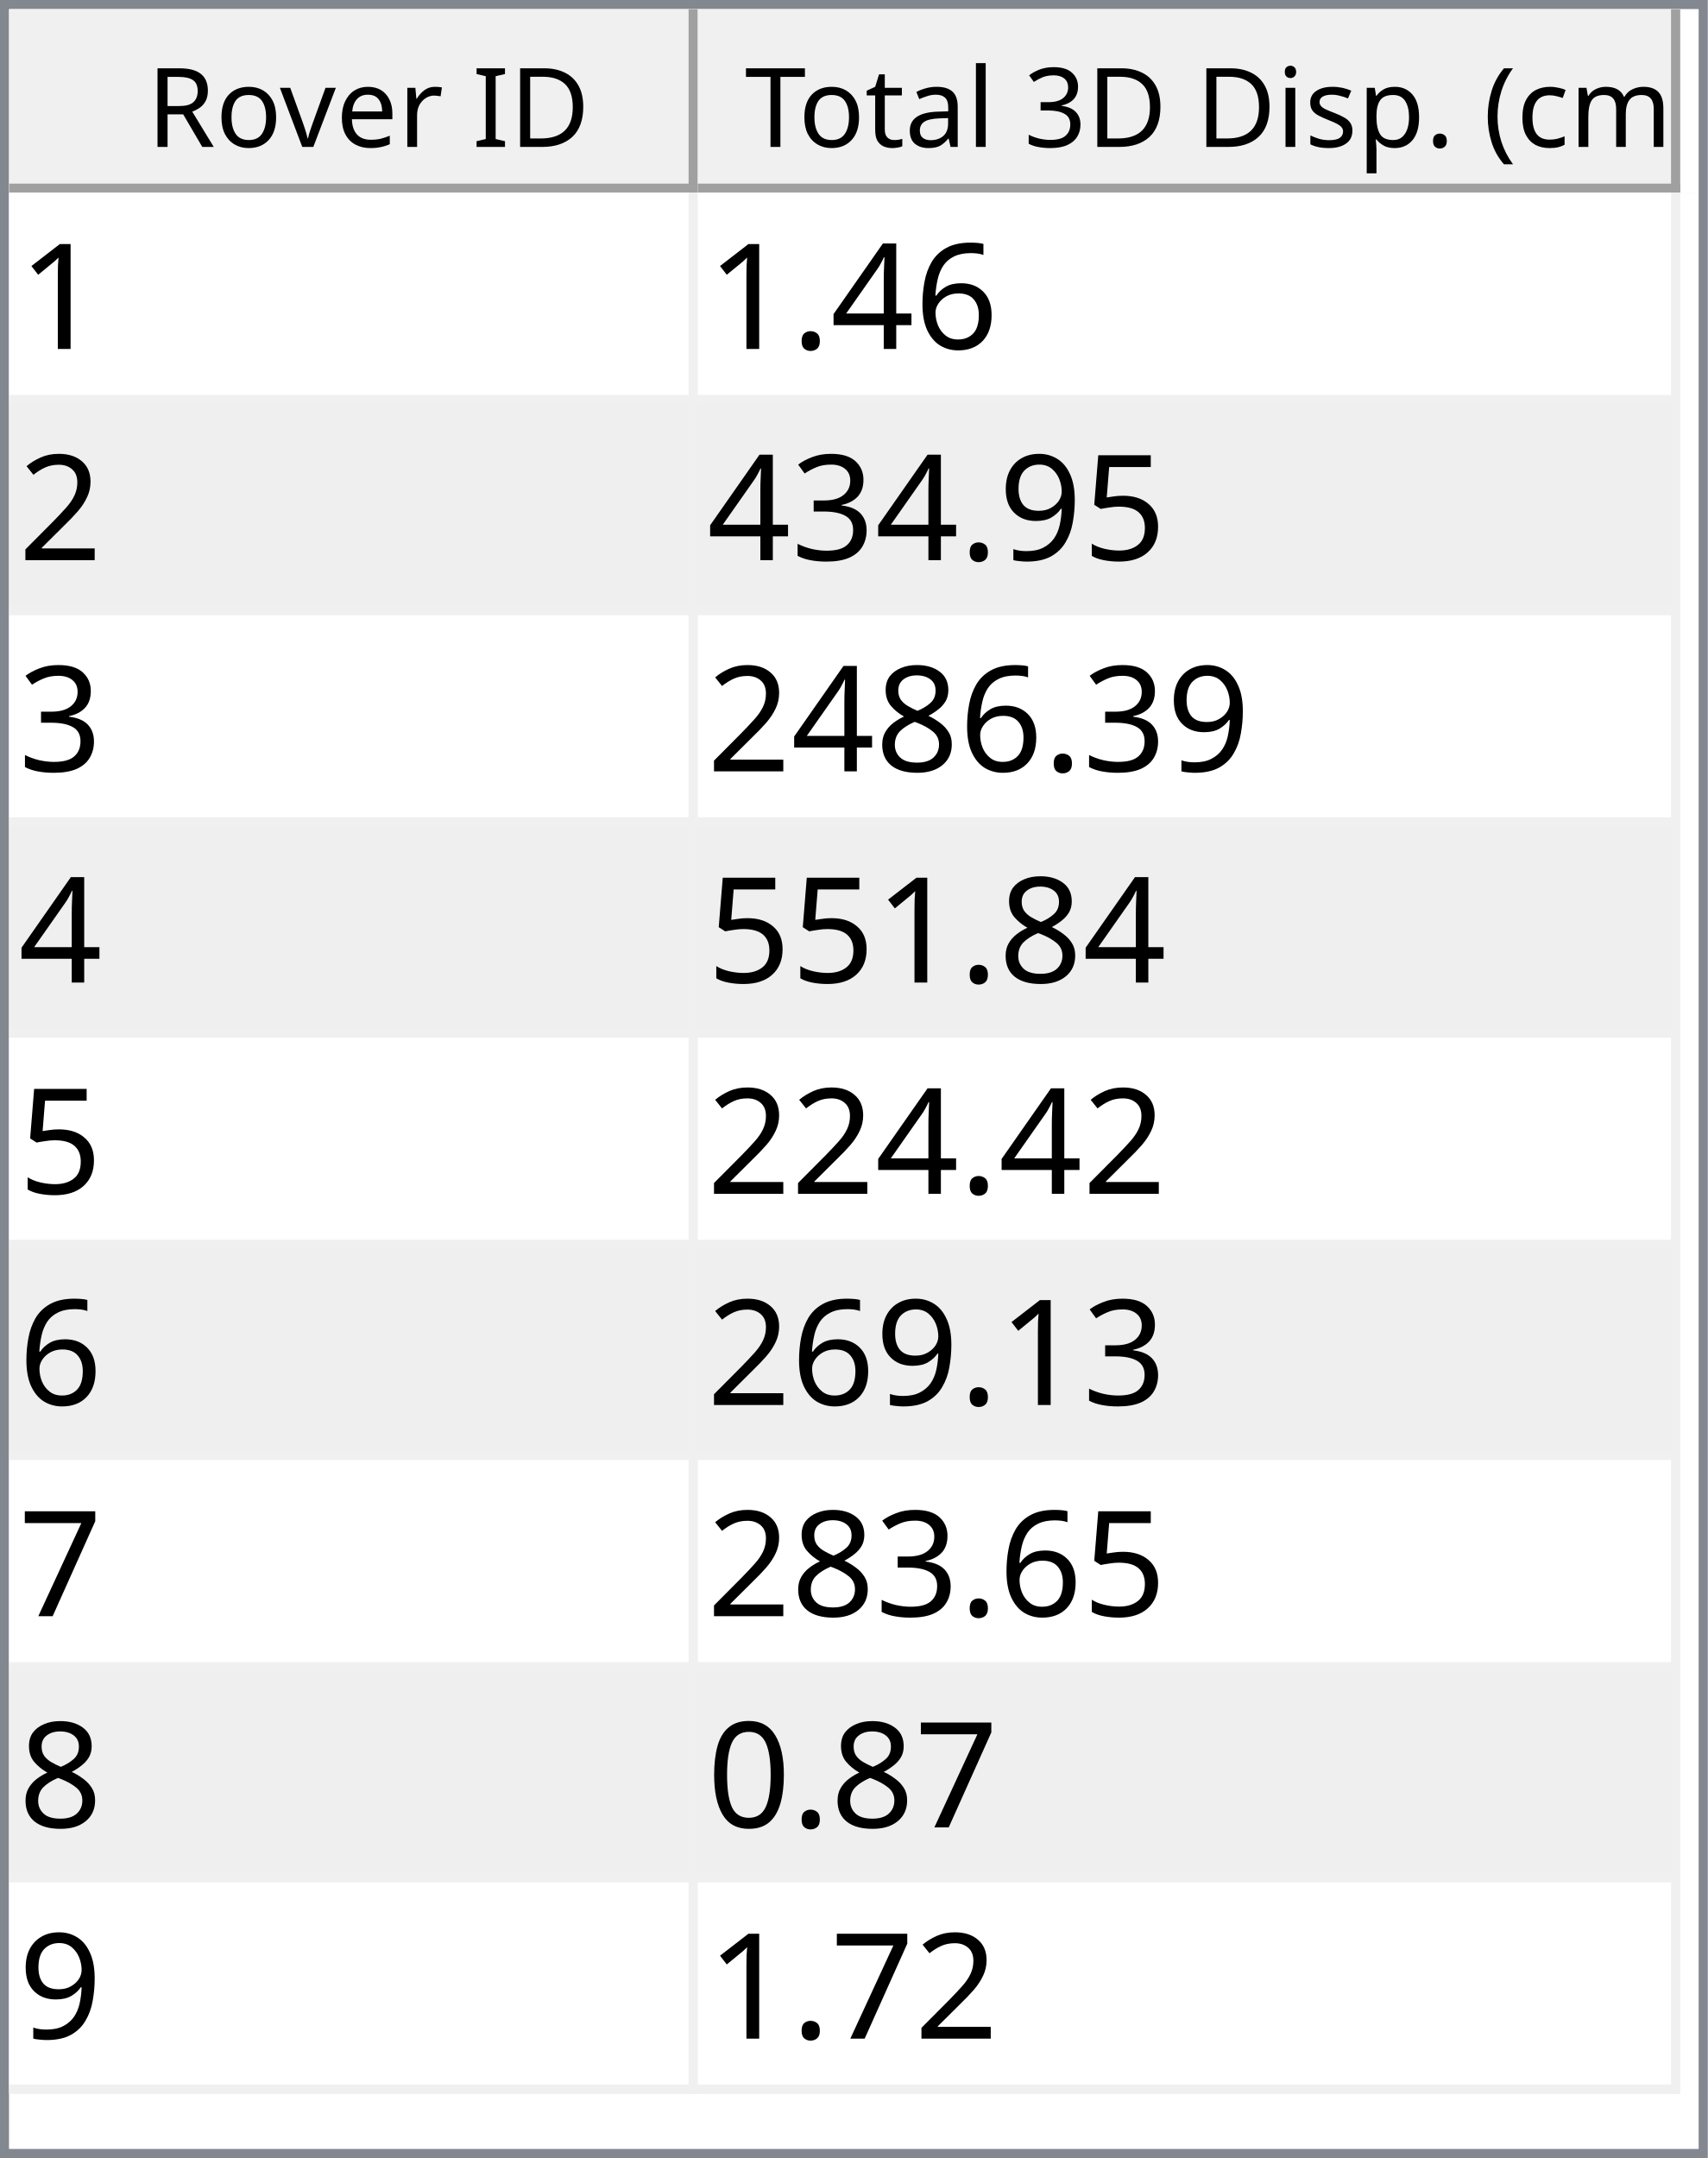
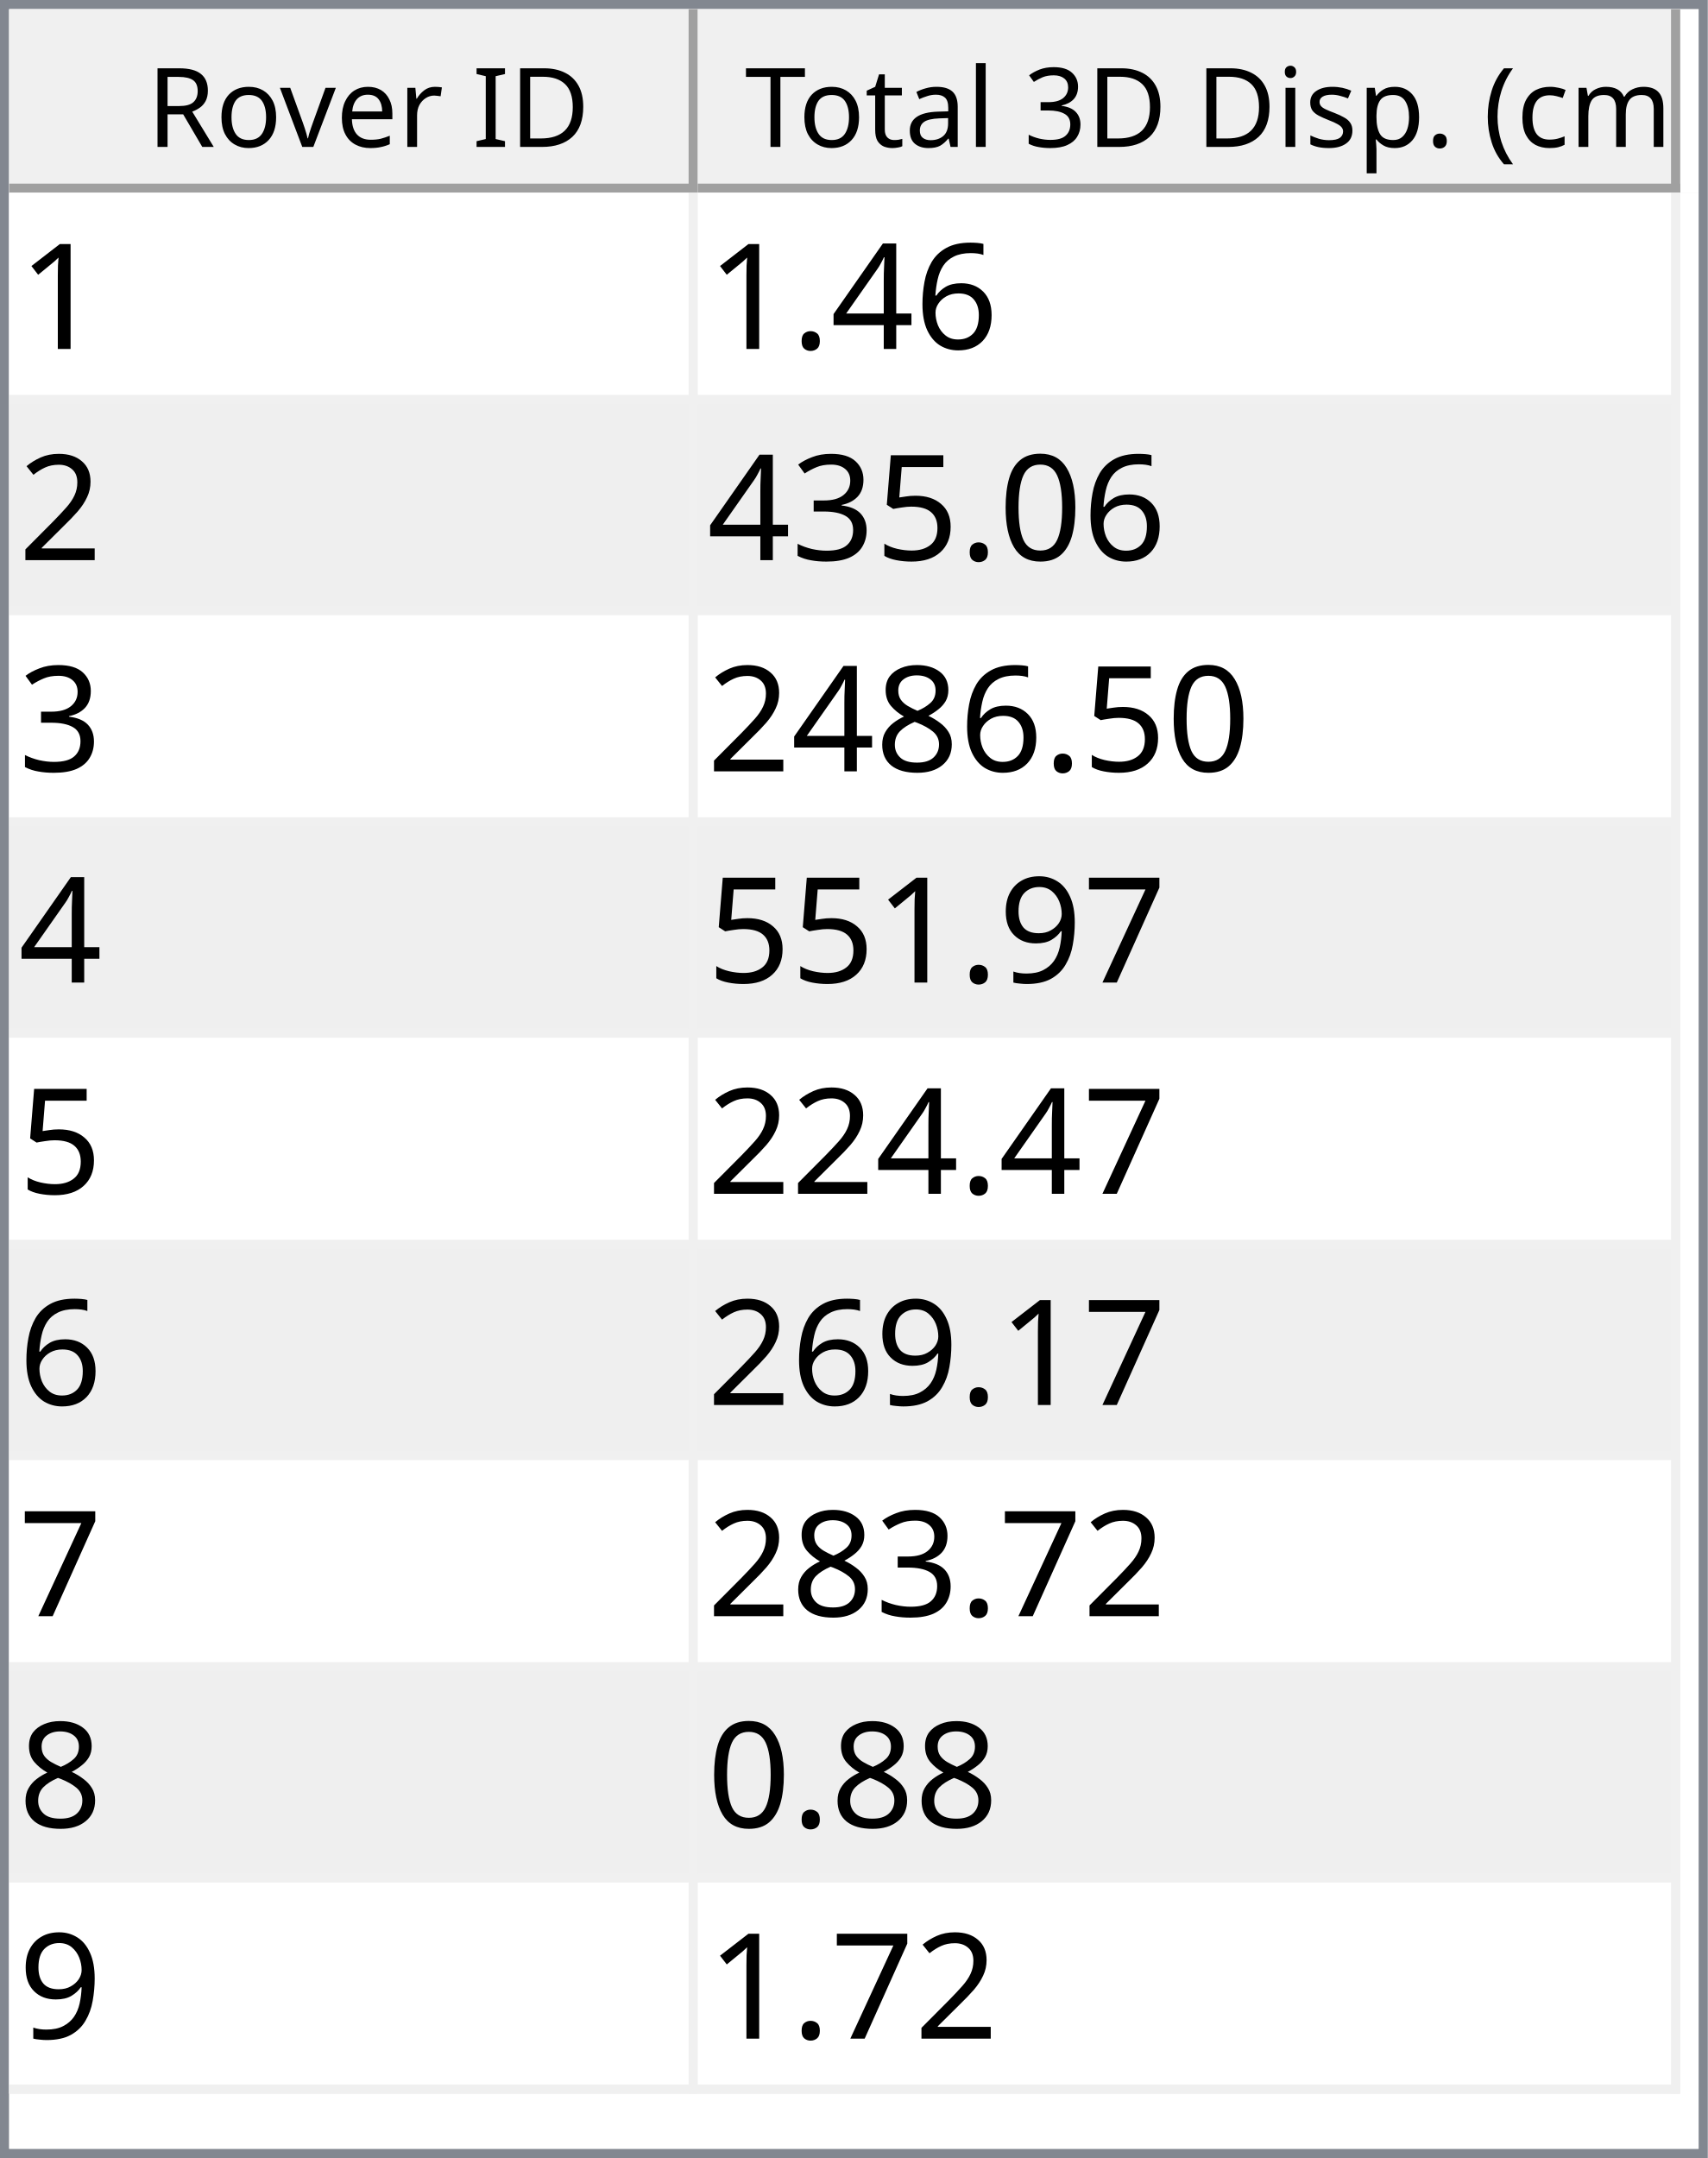
<svg xmlns="http://www.w3.org/2000/svg" style="fill-opacity:1; color-rendering:auto; color-interpolation:auto; text-rendering:auto; stroke:black; stroke-linecap:square; stroke-miterlimit:10; shape-rendering:auto; stroke-opacity:1; fill:black; stroke-dasharray:none; font-weight:normal; stroke-width:1; font-family:'Dialog'; font-style:normal; stroke-linejoin:miter; font-size:12px; stroke-dashoffset:0; image-rendering:auto;" width="186" height="235">
  <defs id="genericDefs" />
  <g>
    <defs id="defs1">
      <clipPath clipPathUnits="userSpaceOnUse" id="clipPath1">
        <path d="M0 0 L186 0 L186 235 L0 235 L0 0 Z" />
      </clipPath>
      <clipPath clipPathUnits="userSpaceOnUse" id="clipPath2">
        <path d="M0 0 L0 235 L186 235 L186 0 Z" />
      </clipPath>
      <clipPath clipPathUnits="userSpaceOnUse" id="clipPath3">
        <path d="M0 0 L0 20 L184 20 L184 0 Z" />
      </clipPath>
      <clipPath clipPathUnits="userSpaceOnUse" id="clipPath4">
        <path d="M0 0 L0 20 L75 20 L75 0 Z" />
      </clipPath>
      <clipPath clipPathUnits="userSpaceOnUse" id="clipPath5">
        <path d="M1 1 L1 19 L74 19 L74 1 Z" />
      </clipPath>
      <clipPath clipPathUnits="userSpaceOnUse" id="clipPath6">
        <path d="M0 0 L0 18 L73 18 L73 0 Z" />
      </clipPath>
      <clipPath clipPathUnits="userSpaceOnUse" id="clipPath7">
        <path d="M-0.5 -0.5 L-0.5 19.5 L74.5 19.5 L74.5 -0.5 Z" />
      </clipPath>
      <clipPath clipPathUnits="userSpaceOnUse" id="clipPath8">
        <path d="M0 0 L0 20 L107 20 L107 0 Z" />
      </clipPath>
      <clipPath clipPathUnits="userSpaceOnUse" id="clipPath9">
        <path d="M1 1 L1 19 L106 19 L106 1 Z" />
      </clipPath>
      <clipPath clipPathUnits="userSpaceOnUse" id="clipPath10">
        <path d="M0 0 L0 18 L105 18 L105 0 Z" />
      </clipPath>
      <clipPath clipPathUnits="userSpaceOnUse" id="clipPath11">
        <path d="M-0.5 -0.5 L-0.5 19.5 L106.5 19.5 L106.5 -0.5 Z" />
      </clipPath>
      <clipPath clipPathUnits="userSpaceOnUse" id="clipPath12">
        <path d="M0 0 L0 213 L184 213 L184 0 Z" />
      </clipPath>
      <clipPath clipPathUnits="userSpaceOnUse" id="clipPath13">
        <path d="M0 0 L0 207 L182 207 L182 0 Z" />
      </clipPath>
      <clipPath clipPathUnits="userSpaceOnUse" id="clipPath14">
        <path d="M-0.5 -0.5 L-0.5 206.5 L181.5 206.5 L181.5 -0.5 Z" />
      </clipPath>
      <clipPath clipPathUnits="userSpaceOnUse" id="clipPath15">
        <path d="M0 0 L0 22 L74 22 L74 0 Z" />
      </clipPath>
      <clipPath clipPathUnits="userSpaceOnUse" id="clipPath16">
        <path d="M0 0 L0 22 L106 22 L106 0 Z" />
      </clipPath>
      <font horiz-adv-x="64.551" id="font1">
        <font-face ascent="107.91" descent="25.098" units-per-em="100" style="font-style:normal; font-family:Segoe UI; font-weight:normal;" />
        <missing-glyph horiz-adv-x="64.551" d="M8.109 0 L8.109 68.266 L56.453 68.266 L56.453 0 L8.109 0 ZM15.328 7.234 L49.219 7.234 L49.219 61.031 L15.328 61.031 L15.328 7.234 Z" />
        <glyph unicode="D" horiz-adv-x="70.117" d="M9.188 0 L9.188 70.016 L28.516 70.016 Q65.531 70.016 65.531 35.891 Q65.531 19.672 55.25 9.836 Q44.969 0 27.734 0 L9.188 0 ZM17.391 62.594 L17.391 7.422 L27.828 7.422 Q41.609 7.422 49.273 14.797 Q56.938 22.172 56.938 35.688 Q56.938 62.594 28.328 62.594 L17.391 62.594 Z" />
        <glyph unicode="I" horiz-adv-x="26.611" d="M17.391 0 L9.188 0 L9.188 70.016 L17.391 70.016 L17.391 0 Z" />
        <glyph unicode=" " horiz-adv-x="27.393" d="" />
        <glyph unicode="r" horiz-adv-x="34.766" d="M34.188 41.891 Q32.078 43.5 28.125 43.5 Q23 43.5 19.555 38.672 Q16.109 33.844 16.109 25.484 L16.109 0 L8.109 0 L8.109 50 L16.109 50 L16.109 39.703 L16.312 39.703 Q18.016 44.969 21.531 47.922 Q25.047 50.875 29.391 50.875 Q32.516 50.875 34.188 50.203 L34.188 41.891 Z" />
        <glyph unicode="e" horiz-adv-x="52.295" d="M48.297 23 L12.984 23 Q13.188 14.656 17.484 10.109 Q21.781 5.562 29.297 5.562 Q37.75 5.562 44.828 11.141 L44.828 3.609 Q38.234 -1.172 27.391 -1.172 Q16.797 -1.172 10.742 5.641 Q4.688 12.453 4.688 24.812 Q4.688 36.469 11.305 43.82 Q17.922 51.172 27.734 51.172 Q37.547 51.172 42.922 44.828 Q48.297 38.484 48.297 27.203 L48.297 23 ZM40.094 29.781 Q40.047 36.719 36.75 40.578 Q33.453 44.438 27.594 44.438 Q21.922 44.438 17.969 40.383 Q14.016 36.328 13.094 29.781 L40.094 29.781 Z" />
        <glyph unicode="v" horiz-adv-x="47.9" d="M47.406 50 L27.484 0 L19.625 0 L0.688 50 L9.469 50 L22.172 13.672 Q23.578 9.672 23.922 6.688 L24.125 6.688 Q24.609 10.453 25.688 13.484 L38.969 50 L47.406 50 Z" />
        <glyph unicode="o" horiz-adv-x="58.594" d="M29 -1.172 Q17.922 -1.172 11.305 5.836 Q4.688 12.844 4.688 24.422 Q4.688 37.016 11.57 44.094 Q18.453 51.172 30.172 51.172 Q41.359 51.172 47.633 44.289 Q53.906 37.406 53.906 25.203 Q53.906 13.234 47.141 6.031 Q40.375 -1.172 29 -1.172 ZM29.594 44.438 Q21.875 44.438 17.383 39.188 Q12.891 33.938 12.891 24.703 Q12.891 15.828 17.43 10.695 Q21.969 5.562 29.594 5.562 Q37.359 5.562 41.531 10.594 Q45.703 15.625 45.703 24.906 Q45.703 34.281 41.531 39.359 Q37.359 44.438 29.594 44.438 Z" />
        <glyph unicode="R" horiz-adv-x="59.814" d="M59.375 0 L49.609 0 L37.891 19.625 Q36.281 22.359 34.766 24.289 Q33.25 26.219 31.664 27.438 Q30.078 28.656 28.25 29.219 Q26.422 29.781 24.125 29.781 L17.391 29.781 L17.391 0 L9.188 0 L9.188 70.016 L30.078 70.016 Q34.672 70.016 38.555 68.867 Q42.438 67.719 45.289 65.375 Q48.141 63.031 49.758 59.547 Q51.375 56.062 51.375 51.375 Q51.375 47.703 50.273 44.656 Q49.172 41.609 47.148 39.211 Q45.125 36.812 42.266 35.133 Q39.406 33.453 35.844 32.516 L35.844 32.328 Q37.594 31.547 38.891 30.547 Q40.188 29.547 41.359 28.18 Q42.531 26.812 43.68 25.078 Q44.828 23.344 46.234 21.047 L59.375 0 ZM17.391 62.594 L17.391 37.203 L28.516 37.203 Q31.594 37.203 34.203 38.133 Q36.812 39.062 38.719 40.797 Q40.625 42.531 41.703 45.047 Q42.781 47.562 42.781 50.688 Q42.781 56.297 39.141 59.445 Q35.5 62.594 28.609 62.594 L17.391 62.594 Z" />
        <glyph unicode=")" horiz-adv-x="30.176" d="M8.297 -15.922 L1.172 -15.922 Q16.406 2.344 16.406 26.812 Q16.406 51.469 1.078 70.016 L8.297 70.016 Q23.531 52.156 23.531 26.703 Q23.531 1.375 8.297 -15.922 Z" />
        <glyph unicode="m" horiz-adv-x="86.133" d="M79.109 0 L71.094 0 L71.094 28.719 Q71.094 37.016 68.531 40.727 Q65.969 44.438 59.906 44.438 Q54.781 44.438 51.195 39.75 Q47.609 35.062 47.609 28.516 L47.609 0 L39.594 0 L39.594 29.688 Q39.594 44.438 28.219 44.438 Q22.953 44.438 19.531 40.016 Q16.109 35.594 16.109 28.516 L16.109 0 L8.109 0 L8.109 50 L16.109 50 L16.109 42.094 L16.312 42.094 Q21.625 51.172 31.844 51.172 Q36.969 51.172 40.773 48.312 Q44.578 45.453 46 40.828 Q51.562 51.172 62.594 51.172 Q79.109 51.172 79.109 30.812 L79.109 0 Z" />
        <glyph unicode="c" horiz-adv-x="46.191" d="M42.188 2.297 Q36.422 -1.172 28.516 -1.172 Q17.828 -1.172 11.258 5.789 Q4.688 12.75 4.688 23.828 Q4.688 36.188 11.766 43.68 Q18.844 51.172 30.672 51.172 Q37.25 51.172 42.281 48.734 L42.281 40.531 Q36.719 44.438 30.375 44.438 Q22.703 44.438 17.797 38.945 Q12.891 33.453 12.891 24.516 Q12.891 15.719 17.508 10.641 Q22.125 5.562 29.891 5.562 Q36.422 5.562 42.188 9.906 L42.188 2.297 Z" />
        <glyph unicode="(" horiz-adv-x="30.176" d="M29.109 -15.922 L21.969 -15.922 Q6.844 1.375 6.844 26.703 Q6.844 52.156 21.969 70.016 L29.203 70.016 Q13.875 51.469 13.875 26.812 Q13.875 2.344 29.109 -15.922 Z" />
        <glyph unicode="." horiz-adv-x="21.68" d="M10.891 -1.078 Q8.641 -1.078 7.055 0.539 Q5.469 2.156 5.469 4.391 Q5.469 6.641 7.055 8.273 Q8.641 9.906 10.891 9.906 Q13.188 9.906 14.797 8.273 Q16.406 6.641 16.406 4.391 Q16.406 2.156 14.797 0.539 Q13.188 -1.078 10.891 -1.078 Z" />
        <glyph unicode="p" horiz-adv-x="58.789" d="M16.312 7.234 L16.109 7.234 L16.109 -23 L8.109 -23 L8.109 50 L16.109 50 L16.109 41.219 L16.312 41.219 Q22.219 51.172 33.594 51.172 Q43.266 51.172 48.688 44.461 Q54.109 37.75 54.109 26.469 Q54.109 13.922 48 6.375 Q41.891 -1.172 31.297 -1.172 Q21.578 -1.172 16.312 7.234 ZM16.109 27.391 L16.109 20.406 Q16.109 14.203 20.141 9.883 Q24.172 5.562 30.375 5.562 Q37.641 5.562 41.773 11.133 Q45.906 16.703 45.906 26.609 Q45.906 34.969 42.047 39.703 Q38.188 44.438 31.594 44.438 Q24.609 44.438 20.359 39.578 Q16.109 34.719 16.109 27.391 Z" />
        <glyph unicode="s" horiz-adv-x="42.432" d="M5.078 1.812 L5.078 10.406 Q11.625 5.562 19.484 5.562 Q30.031 5.562 30.031 12.594 Q30.031 14.594 29.125 15.992 Q28.219 17.391 26.68 18.461 Q25.141 19.531 23.07 20.383 Q21 21.234 18.609 22.172 Q15.281 23.484 12.766 24.828 Q10.25 26.172 8.57 27.859 Q6.891 29.547 6.031 31.695 Q5.172 33.844 5.172 36.719 Q5.172 40.234 6.789 42.945 Q8.406 45.656 11.086 47.484 Q13.766 49.312 17.211 50.242 Q20.656 51.172 24.312 51.172 Q30.812 51.172 35.938 48.922 L35.938 40.828 Q30.422 44.438 23.25 44.438 Q21 44.438 19.195 43.922 Q17.391 43.406 16.094 42.477 Q14.797 41.547 14.086 40.258 Q13.375 38.969 13.375 37.406 Q13.375 35.453 14.086 34.133 Q14.797 32.812 16.164 31.789 Q17.531 30.766 19.484 29.938 Q21.438 29.109 23.922 28.125 Q27.25 26.859 29.883 25.516 Q32.516 24.172 34.375 22.484 Q36.234 20.797 37.234 18.602 Q38.234 16.406 38.234 13.375 Q38.234 9.672 36.602 6.938 Q34.969 4.203 32.234 2.398 Q29.5 0.594 25.93 -0.289 Q22.359 -1.172 18.453 -1.172 Q10.75 -1.172 5.078 1.812 Z" />
        <glyph unicode="i" horiz-adv-x="24.219" d="M12.203 62.703 Q10.062 62.703 8.547 64.164 Q7.031 65.625 7.031 67.875 Q7.031 70.125 8.547 71.609 Q10.062 73.094 12.203 73.094 Q14.406 73.094 15.945 71.609 Q17.484 70.125 17.484 67.875 Q17.484 65.719 15.945 64.211 Q14.406 62.703 12.203 62.703 ZM16.109 0 L8.109 0 L8.109 50 L16.109 50 L16.109 0 Z" />
        <glyph unicode="3" horiz-adv-x="53.906" d="M46.531 19.828 Q46.531 15.094 44.75 11.211 Q42.969 7.328 39.719 4.57 Q36.469 1.812 31.93 0.297 Q27.391 -1.219 21.922 -1.219 Q11.922 -1.219 6 2.594 L6 11.188 Q13.094 5.609 22.219 5.609 Q25.875 5.609 28.828 6.539 Q31.781 7.469 33.906 9.227 Q36.031 10.984 37.18 13.477 Q38.328 15.969 38.328 19.094 Q38.328 32.812 18.797 32.812 L12.984 32.812 L12.984 39.594 L18.5 39.594 Q35.797 39.594 35.797 52.484 Q35.797 64.406 22.609 64.406 Q15.188 64.406 8.688 59.422 L8.688 67.188 Q15.375 71.188 24.609 71.188 Q29 71.188 32.57 69.969 Q36.141 68.75 38.68 66.555 Q41.219 64.359 42.609 61.281 Q44 58.203 44 54.5 Q44 40.672 30.031 36.719 L30.031 36.531 Q33.594 36.141 36.625 34.797 Q39.656 33.453 41.852 31.305 Q44.047 29.156 45.289 26.25 Q46.531 23.344 46.531 19.828 Z" />
        <glyph unicode="l" horiz-adv-x="24.219" d="M16.109 0 L8.109 0 L8.109 74.031 L16.109 74.031 L16.109 0 Z" />
        <glyph unicode="a" horiz-adv-x="50.879" d="M43.891 0 L35.891 0 L35.891 7.812 L35.688 7.812 Q30.469 -1.172 20.312 -1.172 Q12.844 -1.172 8.617 2.781 Q4.391 6.734 4.391 13.281 Q4.391 27.297 20.906 29.594 L35.891 31.688 Q35.891 44.438 25.594 44.438 Q16.547 44.438 9.281 38.281 L9.281 46.484 Q16.656 51.172 26.266 51.172 Q43.891 51.172 43.891 32.516 L43.891 0 ZM35.891 25.297 L23.828 23.641 Q18.266 22.859 15.43 20.875 Q12.594 18.891 12.594 13.875 Q12.594 10.203 15.211 7.883 Q17.828 5.562 22.172 5.562 Q28.125 5.562 32.008 9.742 Q35.891 13.922 35.891 20.312 L35.891 25.297 Z" />
        <glyph unicode="t" horiz-adv-x="33.887" d="M31.297 0.484 Q28.469 -1.078 23.828 -1.078 Q10.688 -1.078 10.688 13.578 L10.688 43.172 L2.094 43.172 L2.094 50 L10.688 50 L10.688 62.203 L18.703 64.797 L18.703 50 L31.297 50 L31.297 43.172 L18.703 43.172 L18.703 14.984 Q18.703 9.969 20.414 7.82 Q22.125 5.672 26.078 5.672 Q29.109 5.672 31.297 7.328 L31.297 0.484 Z" />
        <glyph unicode="T" horiz-adv-x="52.393" d="M50.594 62.594 L30.375 62.594 L30.375 0 L22.172 0 L22.172 62.594 L2 62.594 L2 70.016 L50.594 70.016 L50.594 62.594 Z" />
      </font>
      <font horiz-adv-x="75.0" id="font2">
        <font-face ascent="100.537" descent="21.973" units-per-em="100" style="font-style:normal; font-family:sans-serif; font-weight:normal;" />
        <missing-glyph horiz-adv-x="75.0" d="M12.5 0 L12.5 62.5 L62.5 62.5 L62.5 0 L12.5 0 ZM14.062 1.562 L60.938 1.562 L60.938 60.938 L14.062 60.938 L14.062 1.562 Z" />
        <glyph unicode="1" horiz-adv-x="55.615" d="M37.25 0 L28.469 0 L28.469 56 Q25.297 52.984 20.141 49.953 Q14.984 46.922 10.891 45.406 L10.891 53.906 Q18.266 57.375 23.781 62.305 Q29.297 67.234 31.594 71.875 L37.25 71.875 L37.25 0 Z" />
        <glyph unicode="6" horiz-adv-x="55.615" d="M49.75 54.047 L41.016 53.375 Q39.844 58.547 37.703 60.891 Q34.125 64.656 28.906 64.656 Q24.703 64.656 21.531 62.312 Q17.391 59.281 14.992 53.469 Q12.594 47.656 12.5 36.922 Q15.672 41.75 20.266 44.094 Q24.859 46.438 29.891 46.438 Q38.672 46.438 44.852 39.969 Q51.031 33.5 51.031 23.25 Q51.031 16.5 48.125 10.719 Q45.219 4.938 40.141 1.859 Q35.062 -1.219 28.609 -1.219 Q17.625 -1.219 10.695 6.859 Q3.766 14.938 3.766 33.5 Q3.766 54.25 11.422 63.672 Q18.109 71.875 29.438 71.875 Q37.891 71.875 43.289 67.141 Q48.688 62.406 49.75 54.047 ZM13.875 23.188 Q13.875 18.656 15.797 14.508 Q17.719 10.359 21.188 8.18 Q24.656 6 28.469 6 Q34.031 6 38.039 10.492 Q42.047 14.984 42.047 22.703 Q42.047 30.125 38.086 34.398 Q34.125 38.672 28.125 38.672 Q22.172 38.672 18.023 34.398 Q13.875 30.125 13.875 23.188 Z" />
        <glyph unicode="4" horiz-adv-x="55.615" d="M32.328 0 L32.328 17.141 L1.266 17.141 L1.266 25.203 L33.938 71.578 L41.109 71.578 L41.109 25.203 L50.781 25.203 L50.781 17.141 L41.109 17.141 L41.109 0 L32.328 0 ZM32.328 25.203 L32.328 57.469 L9.906 25.203 L32.328 25.203 Z" />
        <glyph unicode="." horiz-adv-x="27.783" d="M9.078 0 L9.078 10.016 L19.094 10.016 L19.094 0 L9.078 0 Z" />
        <glyph unicode="2" horiz-adv-x="55.615" d="M50.344 8.453 L50.344 0 L3.031 0 Q2.938 3.172 4.047 6.109 Q5.859 10.938 9.836 15.625 Q13.812 20.312 21.344 26.469 Q33.016 36.031 37.117 41.625 Q41.219 47.219 41.219 52.203 Q41.219 57.422 37.477 61.008 Q33.734 64.594 27.734 64.594 Q21.391 64.594 17.578 60.789 Q13.766 56.984 13.719 50.25 L4.688 51.172 Q5.609 61.281 11.664 66.578 Q17.719 71.875 27.938 71.875 Q38.234 71.875 44.242 66.164 Q50.25 60.453 50.25 52 Q50.25 47.703 48.492 43.555 Q46.734 39.406 42.656 34.812 Q38.578 30.219 29.109 22.219 Q21.188 15.578 18.945 13.211 Q16.703 10.844 15.234 8.453 L50.344 8.453 Z" />
+         <glyph unicode="0" horiz-adv-x="55.615" d="M4.156 35.297 Q4.156 48 6.766 55.742 Q9.375 63.484 14.523 67.68 Q19.672 71.875 27.484 71.875 Q33.25 71.875 37.594 69.555 Q41.938 67.234 44.773 62.867 Q47.609 58.5 49.219 52.227 Q50.828 45.953 50.828 35.297 Q50.828 22.703 48.242 14.969 Q45.656 7.234 40.508 3.008 Q35.359 -1.219 27.484 -1.219 Q17.141 -1.219 11.234 6.203 Q4.156 15.141 4.156 35.297 ZM13.188 35.297 Q13.188 17.672 17.312 11.836 Q21.438 6 27.484 6 Q33.547 6 37.672 11.859 Q41.797 17.719 41.797 35.297 Q41.797 52.984 37.672 58.789 Q33.547 64.594 27.391 64.594 Q21.344 64.594 17.719 59.469 Q13.188 52.938 13.188 35.297 Z" />
        <glyph unicode="5" horiz-adv-x="55.615" d="M4.156 18.75 L13.375 19.531 Q14.406 12.797 18.141 9.398 Q21.875 6 27.156 6 Q33.5 6 37.891 10.789 Q42.281 15.578 42.281 23.484 Q42.281 31 38.062 35.352 Q33.844 39.703 27 39.703 Q22.75 39.703 19.336 37.773 Q15.922 35.844 13.969 32.766 L5.719 33.844 L12.641 70.609 L48.25 70.609 L48.25 62.203 L19.672 62.203 L15.828 42.969 Q22.266 47.469 29.344 47.469 Q38.719 47.469 45.164 40.969 Q51.609 34.469 51.609 24.266 Q51.609 14.547 45.953 7.469 Q39.062 -1.219 27.156 -1.219 Q17.391 -1.219 11.211 4.25 Q5.031 9.719 4.156 18.75 Z" />
-         <glyph unicode="9" horiz-adv-x="55.615" d="M5.469 16.547 L13.922 17.328 Q14.984 11.375 18.016 8.688 Q21.047 6 25.781 6 Q29.828 6 32.883 7.859 Q35.938 9.719 37.891 12.82 Q39.844 15.922 41.164 21.195 Q42.484 26.469 42.484 31.938 Q42.484 32.516 42.438 33.688 Q39.797 29.5 35.234 26.883 Q30.672 24.266 25.344 24.266 Q16.453 24.266 10.305 30.711 Q4.156 37.156 4.156 47.703 Q4.156 58.594 10.578 65.234 Q17 71.875 26.656 71.875 Q33.641 71.875 39.43 68.117 Q45.219 64.359 48.219 57.398 Q51.219 50.438 51.219 37.25 Q51.219 23.531 48.242 15.406 Q45.266 7.281 39.383 3.031 Q33.5 -1.219 25.594 -1.219 Q17.188 -1.219 11.867 3.445 Q6.547 8.109 5.469 16.547 ZM41.453 48.141 Q41.453 55.719 37.43 60.156 Q33.406 64.594 27.734 64.594 Q21.875 64.594 17.531 59.812 Q13.188 55.031 13.188 47.406 Q13.188 40.578 17.312 36.305 Q21.438 32.031 27.484 32.031 Q33.594 32.031 37.523 36.305 Q41.453 40.578 41.453 48.141 Z" />
        <glyph unicode="3" horiz-adv-x="55.615" d="M4.203 18.891 L12.984 20.062 Q14.5 12.594 18.141 9.297 Q21.781 6 27 6 Q33.203 6 37.477 10.297 Q41.75 14.594 41.75 20.953 Q41.75 27 37.797 30.93 Q33.844 34.859 27.734 34.859 Q25.25 34.859 21.531 33.891 L22.516 41.609 Q23.391 41.5 23.922 41.5 Q29.547 41.5 34.039 44.43 Q38.531 47.359 38.531 53.469 Q38.531 58.297 35.258 61.477 Q31.984 64.656 26.812 64.656 Q21.688 64.656 18.266 61.43 Q14.844 58.203 13.875 51.766 L5.078 53.328 Q6.688 62.156 12.398 67.016 Q18.109 71.875 26.609 71.875 Q32.469 71.875 37.398 69.359 Q42.328 66.844 44.945 62.5 Q47.562 58.156 47.562 53.266 Q47.562 48.641 45.07 44.828 Q42.578 41.016 37.703 38.766 Q44.047 37.312 47.562 32.695 Q51.078 28.078 51.078 21.141 Q51.078 11.766 44.242 5.25 Q37.406 -1.266 26.953 -1.266 Q17.531 -1.266 11.305 4.352 Q5.078 9.969 4.203 18.891 Z" />
        <glyph unicode="8" horiz-adv-x="55.615" d="M17.672 38.812 Q12.203 40.828 9.57 44.539 Q6.938 48.25 6.938 53.422 Q6.938 61.234 12.555 66.555 Q18.172 71.875 27.484 71.875 Q36.859 71.875 42.578 66.43 Q48.297 60.984 48.297 53.172 Q48.297 48.188 45.68 44.508 Q43.062 40.828 37.75 38.812 Q44.344 36.672 47.781 31.883 Q51.219 27.094 51.219 20.453 Q51.219 11.281 44.727 5.031 Q38.234 -1.219 27.641 -1.219 Q17.047 -1.219 10.547 5.055 Q4.047 11.328 4.047 20.703 Q4.047 27.688 7.594 32.398 Q11.141 37.109 17.672 38.812 ZM15.922 53.719 Q15.922 48.641 19.195 45.414 Q22.469 42.188 27.688 42.188 Q32.766 42.188 36.016 45.383 Q39.266 48.578 39.266 53.219 Q39.266 58.062 35.914 61.359 Q32.562 64.656 27.594 64.656 Q22.562 64.656 19.242 61.43 Q15.922 58.203 15.922 53.719 ZM13.094 20.656 Q13.094 16.891 14.875 13.375 Q16.656 9.859 20.172 7.93 Q23.688 6 27.734 6 Q34.031 6 38.133 10.055 Q42.234 14.109 42.234 20.359 Q42.234 26.703 38.016 30.859 Q33.797 35.016 27.438 35.016 Q21.234 35.016 17.164 30.914 Q13.094 26.812 13.094 20.656 Z" />
        <glyph unicode="7" horiz-adv-x="55.615" d="M4.734 62.203 L4.734 70.656 L51.078 70.656 L51.078 63.812 Q44.234 56.547 37.523 44.484 Q30.812 32.422 27.156 19.672 Q24.516 10.688 23.781 0 L14.75 0 Q14.891 8.453 18.062 20.414 Q21.234 32.375 27.172 43.484 Q33.109 54.594 39.797 62.203 L4.734 62.203 Z" />
-         <glyph unicode="0" horiz-adv-x="55.615" d="M4.156 35.297 Q4.156 48 6.766 55.742 Q9.375 63.484 14.523 67.68 Q19.672 71.875 27.484 71.875 Q33.25 71.875 37.594 69.555 Q41.938 67.234 44.773 62.867 Q47.609 58.5 49.219 52.227 Q50.828 45.953 50.828 35.297 Q50.828 22.703 48.242 14.969 Q45.656 7.234 40.508 3.008 Q35.359 -1.219 27.484 -1.219 Q17.141 -1.219 11.234 6.203 Q4.156 15.141 4.156 35.297 ZM13.188 35.297 Q13.188 17.672 17.312 11.836 Q21.438 6 27.484 6 Q33.547 6 37.672 11.859 Q41.797 17.719 41.797 35.297 Q41.797 52.984 37.672 58.789 Q33.547 64.594 27.391 64.594 Q21.344 64.594 17.719 59.469 Q13.188 52.938 13.188 35.297 Z" />
+         <glyph unicode="9" horiz-adv-x="55.615" d="M5.469 16.547 L13.922 17.328 Q14.984 11.375 18.016 8.688 Q21.047 6 25.781 6 Q29.828 6 32.883 7.859 Q35.938 9.719 37.891 12.82 Q39.844 15.922 41.164 21.195 Q42.484 26.469 42.484 31.938 Q42.484 32.516 42.438 33.688 Q39.797 29.5 35.234 26.883 Q30.672 24.266 25.344 24.266 Q16.453 24.266 10.305 30.711 Q4.156 37.156 4.156 47.703 Q4.156 58.594 10.578 65.234 Q17 71.875 26.656 71.875 Q33.641 71.875 39.43 68.117 Q45.219 64.359 48.219 57.398 Q51.219 50.438 51.219 37.25 Q51.219 23.531 48.242 15.406 Q45.266 7.281 39.383 3.031 Q33.5 -1.219 25.594 -1.219 Q17.188 -1.219 11.867 3.445 Q6.547 8.109 5.469 16.547 ZM41.453 48.141 Q41.453 55.719 37.43 60.156 Q33.406 64.594 27.734 64.594 Q21.875 64.594 17.531 59.812 Q13.188 55.031 13.188 47.406 Q13.188 40.578 17.312 36.305 Q21.438 32.031 27.484 32.031 Q33.594 32.031 37.523 36.305 Q41.453 40.578 41.453 48.141 Z" />
      </font>
    </defs>
    <g style="fill:white; stroke:white;">
      <rect x="0" y="0" width="186" style="clip-path:url(#clipPath1); stroke:none;" height="235" />
    </g>
    <g style="fill:white; text-rendering:optimizeSpeed; color-rendering:optimizeSpeed; image-rendering:optimizeSpeed; shape-rendering:crispEdges; stroke:white; color-interpolation:sRGB;">
      <rect x="0" width="186" height="235" y="0" style="stroke:none;" />
      <path style="stroke:none;" d="M0 235 L186 235 L186 0 L0 0 Z" />
    </g>
    <g style="fill:rgb(240,240,240); font-family:'Segoe UI'; stroke:rgb(240,240,240);">
      <rect x="0" y="0" width="186" style="clip-path:url(#clipPath2); stroke:none;" height="235" />
    </g>
    <g style="fill:rgb(130,135,144); font-family:'Segoe UI'; stroke:rgb(130,135,144);">
      <path d="M0 0 L186 0 L186 235 L0 235 L0 0 ZM1 1 L185 1 L185 234 L1 234 L1 1 Z" style="fill-rule:evenodd; clip-path:url(#clipPath2); stroke:none;" />
    </g>
    <g style="fill:white; font-family:'Segoe UI'; stroke:white;" transform="translate(1,1)">
      <rect x="0" y="0" width="184" style="clip-path:url(#clipPath3); stroke:none;" height="20" />
    </g>
    <g style="fill:rgb(240,240,240); font-family:'Segoe UI'; stroke:rgb(240,240,240);" transform="translate(1,1)">
      <rect x="0" y="0" width="75" style="clip-path:url(#clipPath4); stroke:none;" height="20" />
    </g>
    <g style="font-family:'Segoe UI';" transform="translate(2,2)">
      <text x="14" xml:space="preserve" y="14" style="clip-path:url(#clipPath6); stroke:none;">Rover ID</text>
    </g>
    <g style="fill:rgb(160,160,160); font-family:'Segoe UI'; stroke:rgb(160,160,160); stroke-linejoin:bevel;" transform="translate(1.5,1.5)">
      <line x1="74" x2="74" y1="0" style="fill:none; clip-path:url(#clipPath7);" y2="19" />
    </g>
    <g style="fill:rgb(160,160,160); font-family:'Segoe UI'; stroke:rgb(160,160,160); stroke-linejoin:bevel;" transform="matrix(1,0,0,1,1,1) translate(0.5,0.5)">
      <line x1="0" x2="74" y1="19" style="fill:none; clip-path:url(#clipPath7);" y2="19" />
    </g>
    <g style="fill:rgb(240,240,240); font-family:'Segoe UI'; stroke:rgb(240,240,240);" transform="translate(76,1)">
      <rect x="0" y="0" width="107" style="clip-path:url(#clipPath8); stroke:none;" height="20" />
    </g>
    <g style="font-family:'Segoe UI';" transform="translate(77,2)">
      <text x="1" xml:space="preserve" y="14" style="clip-path:url(#clipPath10); stroke:none;"> Total 3D Disp. (cm)</text>
    </g>
    <g style="fill:rgb(160,160,160); font-family:'Segoe UI'; stroke:rgb(160,160,160); stroke-linejoin:bevel;" transform="translate(76.5,1.5)">
      <line x1="106" x2="106" y1="0" style="fill:none; clip-path:url(#clipPath11);" y2="19" />
    </g>
    <g style="fill:rgb(160,160,160); font-family:'Segoe UI'; stroke:rgb(160,160,160); stroke-linejoin:bevel;" transform="matrix(1,0,0,1,76,1) translate(0.5,0.5)">
      <line x1="0" x2="106" y1="19" style="fill:none; clip-path:url(#clipPath11);" y2="19" />
    </g>
    <g style="fill:white; font-family:'Segoe UI'; stroke:white;" transform="translate(1,21)">
      <rect x="0" y="0" width="184" style="clip-path:url(#clipPath12); stroke:none;" height="213" />
    </g>
    <g style="fill:rgb(240,240,240); font-size:16px; font-family:sans-serif; stroke:rgb(240,240,240);" transform="translate(1,21)">
      <rect x="0" y="0" width="182" style="clip-path:url(#clipPath13); stroke:none;" height="207" />
      <line transform="translate(0.5,0.5)" x1="0" x2="181" y1="22" style="clip-path:url(#clipPath14); fill:none; stroke-linejoin:bevel;" y2="22" />
    </g>
    <g transform="matrix(1,0,0,1,1,21) translate(0.5,0.5)" style="fill:rgb(240,240,240); font-size:16px; font-family:sans-serif; stroke:rgb(240,240,240); stroke-linejoin:bevel;">
      <line x1="0" x2="181" y1="45" style="fill:none; clip-path:url(#clipPath14);" y2="45" />
    </g>
    <g transform="matrix(1,0,0,1,1,21) translate(0.5,0.5)" style="fill:rgb(240,240,240); font-size:16px; font-family:sans-serif; stroke:rgb(240,240,240); stroke-linejoin:bevel;">
      <line x1="0" x2="181" y1="68" style="fill:none; clip-path:url(#clipPath14);" y2="68" />
    </g>
    <g transform="matrix(1,0,0,1,1,21) translate(0.5,0.5)" style="fill:rgb(240,240,240); font-size:16px; font-family:sans-serif; stroke:rgb(240,240,240); stroke-linejoin:bevel;">
      <line x1="0" x2="181" y1="91" style="fill:none; clip-path:url(#clipPath14);" y2="91" />
    </g>
    <g transform="matrix(1,0,0,1,1,21) translate(0.5,0.5)" style="fill:rgb(240,240,240); font-size:16px; font-family:sans-serif; stroke:rgb(240,240,240); stroke-linejoin:bevel;">
      <line x1="0" x2="181" y1="114" style="fill:none; clip-path:url(#clipPath14);" y2="114" />
    </g>
    <g transform="matrix(1,0,0,1,1,21) translate(0.5,0.5)" style="fill:rgb(240,240,240); font-size:16px; font-family:sans-serif; stroke:rgb(240,240,240); stroke-linejoin:bevel;">
      <line x1="0" x2="181" y1="137" style="fill:none; clip-path:url(#clipPath14);" y2="137" />
    </g>
    <g transform="matrix(1,0,0,1,1,21) translate(0.5,0.5)" style="fill:rgb(240,240,240); font-size:16px; font-family:sans-serif; stroke:rgb(240,240,240); stroke-linejoin:bevel;">
      <line x1="0" x2="181" y1="160" style="fill:none; clip-path:url(#clipPath14);" y2="160" />
    </g>
    <g transform="matrix(1,0,0,1,1,21) translate(0.5,0.5)" style="fill:rgb(240,240,240); font-size:16px; font-family:sans-serif; stroke:rgb(240,240,240); stroke-linejoin:bevel;">
      <line x1="0" x2="181" y1="183" style="fill:none; clip-path:url(#clipPath14);" y2="183" />
    </g>
    <g transform="matrix(1,0,0,1,1,21) translate(0.5,0.5)" style="fill:rgb(240,240,240); font-size:16px; font-family:sans-serif; stroke:rgb(240,240,240); stroke-linejoin:bevel;">
      <line x1="0" x2="181" y1="206" style="fill:none; clip-path:url(#clipPath14);" y2="206" />
    </g>
    <g transform="matrix(1,0,0,1,1,21) translate(0.5,0.5)" style="fill:rgb(240,240,240); font-size:16px; font-family:sans-serif; stroke:rgb(240,240,240); stroke-linejoin:bevel;">
      <line x1="74" x2="74" y1="0" style="fill:none; clip-path:url(#clipPath14);" y2="206" />
    </g>
    <g transform="matrix(1,0,0,1,1,21) translate(0.5,0.5)" style="fill:rgb(240,240,240); font-size:16px; font-family:sans-serif; stroke:rgb(240,240,240); stroke-linejoin:bevel;">
      <line x1="181" x2="181" y1="0" style="fill:none; clip-path:url(#clipPath14);" y2="206" />
    </g>
    <g style="fill:white; font-size:16px; font-family:sans-serif; stroke:white;" transform="matrix(1,0,0,1,1,21)">
      <rect x="0" y="0" width="74" style="clip-path:url(#clipPath15); stroke:none;" height="22" />
      <text x="1" y="17" style="fill:black; clip-path:url(#clipPath15); stroke:none;" xml:space="preserve">1</text>
    </g>
    <g style="fill:white; font-size:16px; font-family:sans-serif; stroke:white;" transform="matrix(1,0,0,1,1,21) translate(75,0)">
      <rect x="0" y="0" width="106" style="clip-path:url(#clipPath16); stroke:none;" height="22" />
      <text x="1" y="17" style="fill:black; clip-path:url(#clipPath16); stroke:none;" xml:space="preserve">1.46</text>
    </g>
    <g style="fill:rgb(239,239,239); font-size:16px; font-family:sans-serif; stroke:rgb(239,239,239);" transform="matrix(1,0,0,1,1,21) translate(0,23)">
      <rect x="0" y="0" width="74" style="clip-path:url(#clipPath15); stroke:none;" height="22" />
      <text x="1" y="17" style="fill:black; clip-path:url(#clipPath15); stroke:none;" xml:space="preserve">2</text>
    </g>
    <g style="fill:rgb(239,239,239); font-size:16px; font-family:sans-serif; stroke:rgb(239,239,239);" transform="matrix(1,0,0,1,1,21) translate(75,23)">
      <rect x="0" y="0" width="106" style="clip-path:url(#clipPath16); stroke:none;" height="22" />
-       <text x="1" y="17" style="fill:black; clip-path:url(#clipPath16); stroke:none;" xml:space="preserve">434.95</text>
+       <text x="1" y="17" style="fill:black; clip-path:url(#clipPath16); stroke:none;" xml:space="preserve">435.06</text>
    </g>
    <g style="fill:white; font-size:16px; font-family:sans-serif; stroke:white;" transform="matrix(1,0,0,1,1,21) translate(0,46)">
      <rect x="0" y="0" width="74" style="clip-path:url(#clipPath15); stroke:none;" height="22" />
      <text x="1" y="17" style="fill:black; clip-path:url(#clipPath15); stroke:none;" xml:space="preserve">3</text>
    </g>
    <g style="fill:white; font-size:16px; font-family:sans-serif; stroke:white;" transform="matrix(1,0,0,1,1,21) translate(75,46)">
      <rect x="0" y="0" width="106" style="clip-path:url(#clipPath16); stroke:none;" height="22" />
-       <text x="1" y="17" style="fill:black; clip-path:url(#clipPath16); stroke:none;" xml:space="preserve">2486.39</text>
+       <text x="1" y="17" style="fill:black; clip-path:url(#clipPath16); stroke:none;" xml:space="preserve">2486.50</text>
    </g>
    <g style="fill:rgb(239,239,239); font-size:16px; font-family:sans-serif; stroke:rgb(239,239,239);" transform="matrix(1,0,0,1,1,21) translate(0,69)">
      <rect x="0" y="0" width="74" style="clip-path:url(#clipPath15); stroke:none;" height="22" />
      <text x="1" y="17" style="fill:black; clip-path:url(#clipPath15); stroke:none;" xml:space="preserve">4</text>
    </g>
    <g style="fill:rgb(239,239,239); font-size:16px; font-family:sans-serif; stroke:rgb(239,239,239);" transform="matrix(1,0,0,1,1,21) translate(75,69)">
      <rect x="0" y="0" width="106" style="clip-path:url(#clipPath16); stroke:none;" height="22" />
-       <text x="1" y="17" style="fill:black; clip-path:url(#clipPath16); stroke:none;" xml:space="preserve">551.84</text>
+       <text x="1" y="17" style="fill:black; clip-path:url(#clipPath16); stroke:none;" xml:space="preserve">551.97</text>
    </g>
    <g style="fill:white; font-size:16px; font-family:sans-serif; stroke:white;" transform="matrix(1,0,0,1,1,21) translate(0,92)">
      <rect x="0" y="0" width="74" style="clip-path:url(#clipPath15); stroke:none;" height="22" />
      <text x="1" y="17" style="fill:black; clip-path:url(#clipPath15); stroke:none;" xml:space="preserve">5</text>
    </g>
    <g style="fill:white; font-size:16px; font-family:sans-serif; stroke:white;" transform="matrix(1,0,0,1,1,21) translate(75,92)">
      <rect x="0" y="0" width="106" style="clip-path:url(#clipPath16); stroke:none;" height="22" />
-       <text x="1" y="17" style="fill:black; clip-path:url(#clipPath16); stroke:none;" xml:space="preserve">224.42</text>
+       <text x="1" y="17" style="fill:black; clip-path:url(#clipPath16); stroke:none;" xml:space="preserve">224.47</text>
    </g>
    <g style="fill:rgb(239,239,239); font-size:16px; font-family:sans-serif; stroke:rgb(239,239,239);" transform="matrix(1,0,0,1,1,21) translate(0,115)">
      <rect x="0" y="0" width="74" style="clip-path:url(#clipPath15); stroke:none;" height="22" />
      <text x="1" y="17" style="fill:black; clip-path:url(#clipPath15); stroke:none;" xml:space="preserve">6</text>
    </g>
    <g style="fill:rgb(239,239,239); font-size:16px; font-family:sans-serif; stroke:rgb(239,239,239);" transform="matrix(1,0,0,1,1,21) translate(75,115)">
      <rect x="0" y="0" width="106" style="clip-path:url(#clipPath16); stroke:none;" height="22" />
-       <text x="1" y="17" style="fill:black; clip-path:url(#clipPath16); stroke:none;" xml:space="preserve">269.13</text>
+       <text x="1" y="17" style="fill:black; clip-path:url(#clipPath16); stroke:none;" xml:space="preserve">269.17</text>
    </g>
    <g style="fill:white; font-size:16px; font-family:sans-serif; stroke:white;" transform="matrix(1,0,0,1,1,21) translate(0,138)">
      <rect x="0" y="0" width="74" style="clip-path:url(#clipPath15); stroke:none;" height="22" />
      <text x="1" y="17" style="fill:black; clip-path:url(#clipPath15); stroke:none;" xml:space="preserve">7</text>
    </g>
    <g style="fill:white; font-size:16px; font-family:sans-serif; stroke:white;" transform="matrix(1,0,0,1,1,21) translate(75,138)">
      <rect x="0" y="0" width="106" style="clip-path:url(#clipPath16); stroke:none;" height="22" />
-       <text x="1" y="17" style="fill:black; clip-path:url(#clipPath16); stroke:none;" xml:space="preserve">283.65</text>
+       <text x="1" y="17" style="fill:black; clip-path:url(#clipPath16); stroke:none;" xml:space="preserve">283.72</text>
    </g>
    <g style="fill:rgb(239,239,239); font-size:16px; font-family:sans-serif; stroke:rgb(239,239,239);" transform="matrix(1,0,0,1,1,21) translate(0,161)">
      <rect x="0" y="0" width="74" style="clip-path:url(#clipPath15); stroke:none;" height="22" />
      <text x="1" y="17" style="fill:black; clip-path:url(#clipPath15); stroke:none;" xml:space="preserve">8</text>
    </g>
    <g style="fill:rgb(239,239,239); font-size:16px; font-family:sans-serif; stroke:rgb(239,239,239);" transform="matrix(1,0,0,1,1,21) translate(75,161)">
      <rect x="0" y="0" width="106" style="clip-path:url(#clipPath16); stroke:none;" height="22" />
-       <text x="1" y="17" style="fill:black; clip-path:url(#clipPath16); stroke:none;" xml:space="preserve">0.87</text>
+       <text x="1" y="17" style="fill:black; clip-path:url(#clipPath16); stroke:none;" xml:space="preserve">0.88</text>
    </g>
    <g style="fill:white; font-size:16px; font-family:sans-serif; stroke:white;" transform="matrix(1,0,0,1,1,21) translate(0,184)">
      <rect x="0" y="0" width="74" style="clip-path:url(#clipPath15); stroke:none;" height="22" />
      <text x="1" y="17" style="fill:black; clip-path:url(#clipPath15); stroke:none;" xml:space="preserve">9</text>
    </g>
    <g style="fill:white; font-size:16px; font-family:sans-serif; stroke:white;" transform="matrix(1,0,0,1,1,21) translate(75,184)">
      <rect x="0" y="0" width="106" style="clip-path:url(#clipPath16); stroke:none;" height="22" />
      <text x="1" y="17" style="fill:black; clip-path:url(#clipPath16); stroke:none;" xml:space="preserve">1.72</text>
    </g>
  </g>
</svg>
